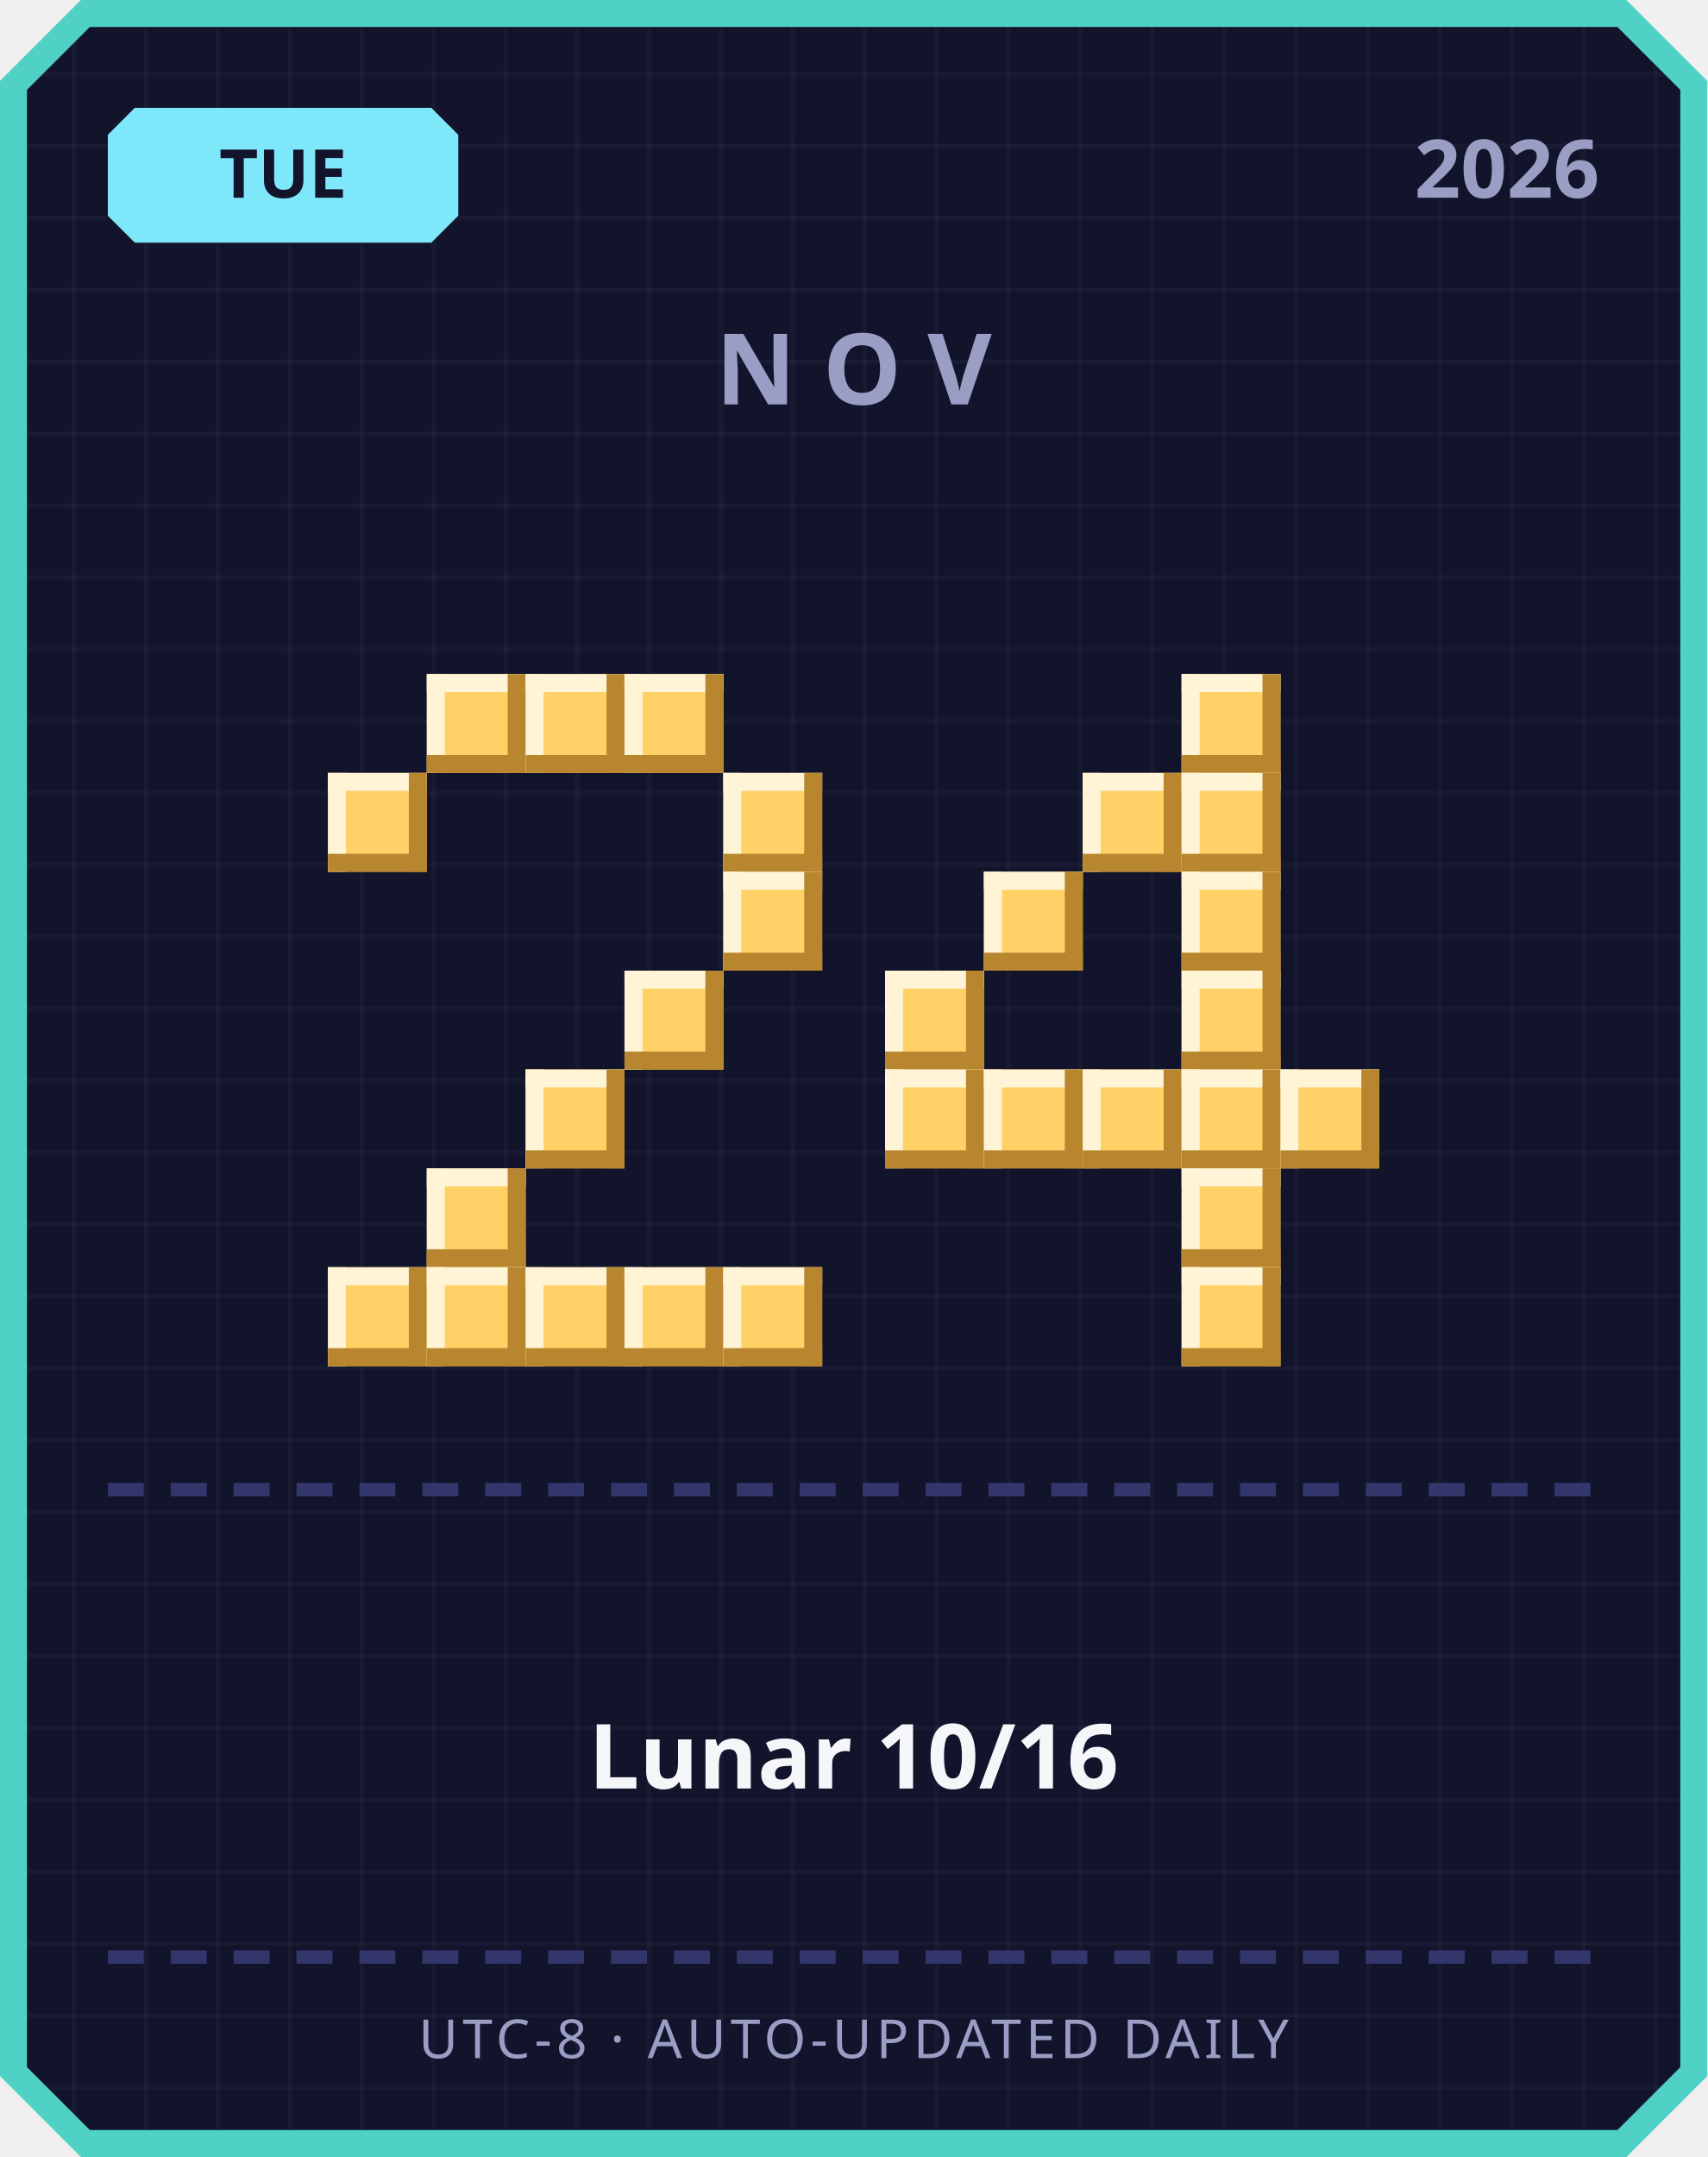
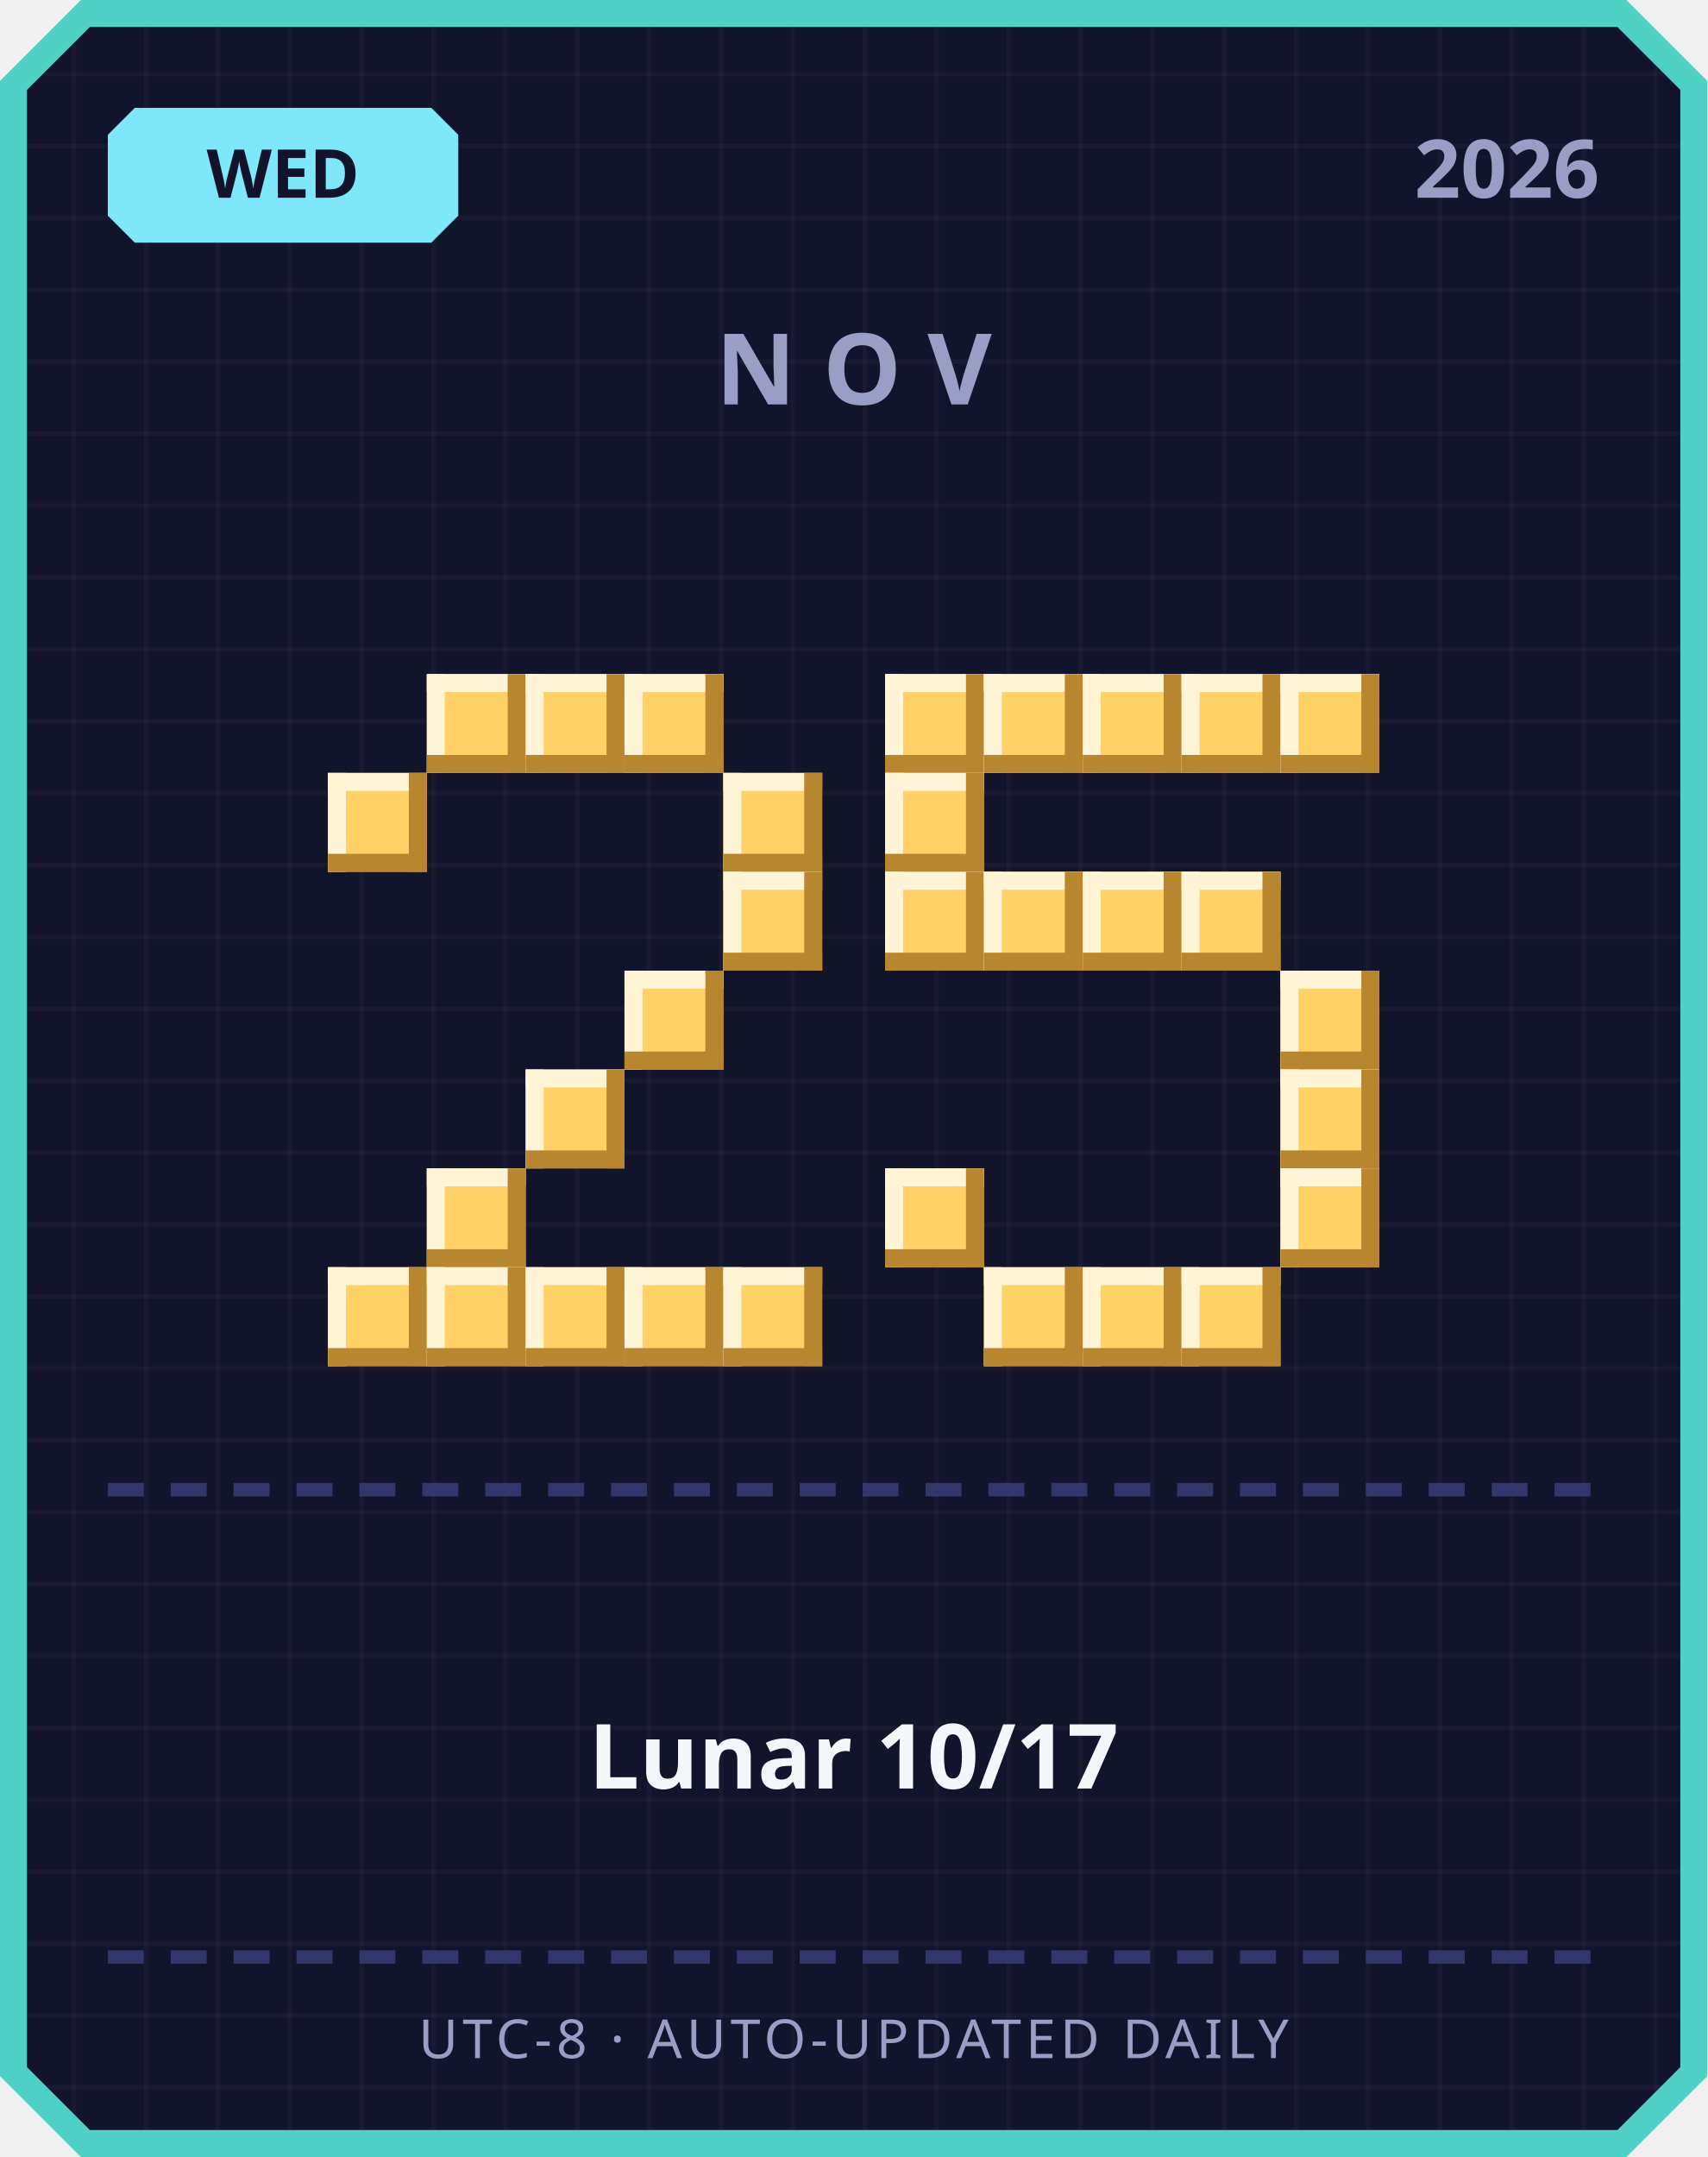
<svg xmlns="http://www.w3.org/2000/svg" width="380" height="480" viewBox="0 0 380 480">
  <defs>
    <pattern id="grid" width="16" height="16" patternUnits="userSpaceOnUse">
      <rect width="16" height="16" fill="#12142b" />
      <rect width="1" height="16" fill="#ffffff" opacity="0.03" />
      <rect width="16" height="1" fill="#ffffff" opacity="0.03" />
    </pattern>
  </defs>
  <path d="M 18,0 L 362,0 L 380,18 L 380,462 L 362,480 L 18,480 L 0,462 L 0,18 Z" fill="#4fd1c5" />
  <path d="M 20,6 L 360,6 L 374,20 L 374,460 L 360,474 L 20,474 L 6,460 L 6,20 Z" fill="url(#grid)" />
  <path d="M 30,24 L 96,24 L 102,30 L 102,48 L 96,54 L 30,54 L 24,48 L 24,30 Z" fill="#7ee8fa" />
-   <text x="63" y="44" text-anchor="middle" font-family="'Segoe UI', sans-serif" font-size="15" font-weight="700" fill="#12142b">TUE</text>
+   <text x="63" y="44" text-anchor="middle" font-family="'Segoe UI', sans-serif" font-size="15" font-weight="700" fill="#12142b">WED</text>
  <text x="356" y="44" text-anchor="end" font-family="'Segoe UI', sans-serif" font-size="18" font-weight="700" fill="#9a9dc4">2026</text>
  <text x="190" y="90" text-anchor="middle" font-family="'Segoe UI', sans-serif" font-size="22" font-weight="700" letter-spacing="6" fill="#9a9dc4">NOV</text>
  <rect x="95" y="150" width="22" height="22" fill="#ffd166" />
  <rect x="95" y="150" width="22" height="4" fill="#fff4d6" />
  <rect x="95" y="150" width="4" height="22" fill="#fff4d6" />
  <rect x="95" y="168" width="22" height="4" fill="#b8862e" />
  <rect x="113" y="150" width="4" height="22" fill="#b8862e" />
  <rect x="117" y="150" width="22" height="22" fill="#ffd166" />
  <rect x="117" y="150" width="22" height="4" fill="#fff4d6" />
  <rect x="117" y="150" width="4" height="22" fill="#fff4d6" />
  <rect x="117" y="168" width="22" height="4" fill="#b8862e" />
  <rect x="135" y="150" width="4" height="22" fill="#b8862e" />
  <rect x="139" y="150" width="22" height="22" fill="#ffd166" />
  <rect x="139" y="150" width="22" height="4" fill="#fff4d6" />
  <rect x="139" y="150" width="4" height="22" fill="#fff4d6" />
  <rect x="139" y="168" width="22" height="4" fill="#b8862e" />
  <rect x="157" y="150" width="4" height="22" fill="#b8862e" />
  <rect x="73" y="172" width="22" height="22" fill="#ffd166" />
  <rect x="73" y="172" width="22" height="4" fill="#fff4d6" />
  <rect x="73" y="172" width="4" height="22" fill="#fff4d6" />
  <rect x="73" y="190" width="22" height="4" fill="#b8862e" />
  <rect x="91" y="172" width="4" height="22" fill="#b8862e" />
  <rect x="161" y="172" width="22" height="22" fill="#ffd166" />
  <rect x="161" y="172" width="22" height="4" fill="#fff4d6" />
  <rect x="161" y="172" width="4" height="22" fill="#fff4d6" />
  <rect x="161" y="190" width="22" height="4" fill="#b8862e" />
  <rect x="179" y="172" width="4" height="22" fill="#b8862e" />
  <rect x="161" y="194" width="22" height="22" fill="#ffd166" />
  <rect x="161" y="194" width="22" height="4" fill="#fff4d6" />
  <rect x="161" y="194" width="4" height="22" fill="#fff4d6" />
  <rect x="161" y="212" width="22" height="4" fill="#b8862e" />
  <rect x="179" y="194" width="4" height="22" fill="#b8862e" />
  <rect x="139" y="216" width="22" height="22" fill="#ffd166" />
  <rect x="139" y="216" width="22" height="4" fill="#fff4d6" />
  <rect x="139" y="216" width="4" height="22" fill="#fff4d6" />
  <rect x="139" y="234" width="22" height="4" fill="#b8862e" />
  <rect x="157" y="216" width="4" height="22" fill="#b8862e" />
  <rect x="117" y="238" width="22" height="22" fill="#ffd166" />
  <rect x="117" y="238" width="22" height="4" fill="#fff4d6" />
  <rect x="117" y="238" width="4" height="22" fill="#fff4d6" />
  <rect x="117" y="256" width="22" height="4" fill="#b8862e" />
  <rect x="135" y="238" width="4" height="22" fill="#b8862e" />
  <rect x="95" y="260" width="22" height="22" fill="#ffd166" />
  <rect x="95" y="260" width="22" height="4" fill="#fff4d6" />
  <rect x="95" y="260" width="4" height="22" fill="#fff4d6" />
  <rect x="95" y="278" width="22" height="4" fill="#b8862e" />
  <rect x="113" y="260" width="4" height="22" fill="#b8862e" />
  <rect x="73" y="282" width="22" height="22" fill="#ffd166" />
  <rect x="73" y="282" width="22" height="4" fill="#fff4d6" />
  <rect x="73" y="282" width="4" height="22" fill="#fff4d6" />
  <rect x="73" y="300" width="22" height="4" fill="#b8862e" />
  <rect x="91" y="282" width="4" height="22" fill="#b8862e" />
  <rect x="95" y="282" width="22" height="22" fill="#ffd166" />
  <rect x="95" y="282" width="22" height="4" fill="#fff4d6" />
  <rect x="95" y="282" width="4" height="22" fill="#fff4d6" />
  <rect x="95" y="300" width="22" height="4" fill="#b8862e" />
  <rect x="113" y="282" width="4" height="22" fill="#b8862e" />
  <rect x="117" y="282" width="22" height="22" fill="#ffd166" />
  <rect x="117" y="282" width="22" height="4" fill="#fff4d6" />
  <rect x="117" y="282" width="4" height="22" fill="#fff4d6" />
  <rect x="117" y="300" width="22" height="4" fill="#b8862e" />
  <rect x="135" y="282" width="4" height="22" fill="#b8862e" />
  <rect x="139" y="282" width="22" height="22" fill="#ffd166" />
  <rect x="139" y="282" width="22" height="4" fill="#fff4d6" />
  <rect x="139" y="282" width="4" height="22" fill="#fff4d6" />
  <rect x="139" y="300" width="22" height="4" fill="#b8862e" />
  <rect x="157" y="282" width="4" height="22" fill="#b8862e" />
  <rect x="161" y="282" width="22" height="22" fill="#ffd166" />
  <rect x="161" y="282" width="22" height="4" fill="#fff4d6" />
  <rect x="161" y="282" width="4" height="22" fill="#fff4d6" />
  <rect x="161" y="300" width="22" height="4" fill="#b8862e" />
  <rect x="179" y="282" width="4" height="22" fill="#b8862e" />
+   <rect x="197" y="150" width="22" height="22" fill="#ffd166" />
+   <rect x="197" y="150" width="22" height="4" fill="#fff4d6" />
+   <rect x="197" y="150" width="4" height="22" fill="#fff4d6" />
+   <rect x="197" y="168" width="22" height="4" fill="#b8862e" />
+   <rect x="215" y="150" width="4" height="22" fill="#b8862e" />
+   <rect x="219" y="150" width="22" height="22" fill="#ffd166" />
+   <rect x="219" y="150" width="22" height="4" fill="#fff4d6" />
+   <rect x="219" y="150" width="4" height="22" fill="#fff4d6" />
+   <rect x="219" y="168" width="22" height="4" fill="#b8862e" />
+   <rect x="237" y="150" width="4" height="22" fill="#b8862e" />
+   <rect x="241" y="150" width="22" height="22" fill="#ffd166" />
+   <rect x="241" y="150" width="22" height="4" fill="#fff4d6" />
+   <rect x="241" y="150" width="4" height="22" fill="#fff4d6" />
+   <rect x="241" y="168" width="22" height="4" fill="#b8862e" />
+   <rect x="259" y="150" width="4" height="22" fill="#b8862e" />
  <rect x="263" y="150" width="22" height="22" fill="#ffd166" />
  <rect x="263" y="150" width="22" height="4" fill="#fff4d6" />
  <rect x="263" y="150" width="4" height="22" fill="#fff4d6" />
  <rect x="263" y="168" width="22" height="4" fill="#b8862e" />
  <rect x="281" y="150" width="4" height="22" fill="#b8862e" />
-   <rect x="241" y="172" width="22" height="22" fill="#ffd166" />
-   <rect x="241" y="172" width="22" height="4" fill="#fff4d6" />
-   <rect x="241" y="172" width="4" height="22" fill="#fff4d6" />
-   <rect x="241" y="190" width="22" height="4" fill="#b8862e" />
-   <rect x="259" y="172" width="4" height="22" fill="#b8862e" />
-   <rect x="263" y="172" width="22" height="22" fill="#ffd166" />
-   <rect x="263" y="172" width="22" height="4" fill="#fff4d6" />
-   <rect x="263" y="172" width="4" height="22" fill="#fff4d6" />
-   <rect x="263" y="190" width="22" height="4" fill="#b8862e" />
-   <rect x="281" y="172" width="4" height="22" fill="#b8862e" />
+   <rect x="285" y="150" width="22" height="22" fill="#ffd166" />
+   <rect x="285" y="150" width="22" height="4" fill="#fff4d6" />
+   <rect x="285" y="150" width="4" height="22" fill="#fff4d6" />
+   <rect x="285" y="168" width="22" height="4" fill="#b8862e" />
+   <rect x="303" y="150" width="4" height="22" fill="#b8862e" />
+   <rect x="197" y="172" width="22" height="22" fill="#ffd166" />
+   <rect x="197" y="172" width="22" height="4" fill="#fff4d6" />
+   <rect x="197" y="172" width="4" height="22" fill="#fff4d6" />
+   <rect x="197" y="190" width="22" height="4" fill="#b8862e" />
+   <rect x="215" y="172" width="4" height="22" fill="#b8862e" />
+   <rect x="197" y="194" width="22" height="22" fill="#ffd166" />
+   <rect x="197" y="194" width="22" height="4" fill="#fff4d6" />
+   <rect x="197" y="194" width="4" height="22" fill="#fff4d6" />
+   <rect x="197" y="212" width="22" height="4" fill="#b8862e" />
+   <rect x="215" y="194" width="4" height="22" fill="#b8862e" />
  <rect x="219" y="194" width="22" height="22" fill="#ffd166" />
  <rect x="219" y="194" width="22" height="4" fill="#fff4d6" />
  <rect x="219" y="194" width="4" height="22" fill="#fff4d6" />
  <rect x="219" y="212" width="22" height="4" fill="#b8862e" />
  <rect x="237" y="194" width="4" height="22" fill="#b8862e" />
+   <rect x="241" y="194" width="22" height="22" fill="#ffd166" />
+   <rect x="241" y="194" width="22" height="4" fill="#fff4d6" />
+   <rect x="241" y="194" width="4" height="22" fill="#fff4d6" />
+   <rect x="241" y="212" width="22" height="4" fill="#b8862e" />
+   <rect x="259" y="194" width="4" height="22" fill="#b8862e" />
  <rect x="263" y="194" width="22" height="22" fill="#ffd166" />
  <rect x="263" y="194" width="22" height="4" fill="#fff4d6" />
  <rect x="263" y="194" width="4" height="22" fill="#fff4d6" />
  <rect x="263" y="212" width="22" height="4" fill="#b8862e" />
  <rect x="281" y="194" width="4" height="22" fill="#b8862e" />
-   <rect x="197" y="216" width="22" height="22" fill="#ffd166" />
-   <rect x="197" y="216" width="22" height="4" fill="#fff4d6" />
-   <rect x="197" y="216" width="4" height="22" fill="#fff4d6" />
-   <rect x="197" y="234" width="22" height="4" fill="#b8862e" />
-   <rect x="215" y="216" width="4" height="22" fill="#b8862e" />
-   <rect x="263" y="216" width="22" height="22" fill="#ffd166" />
-   <rect x="263" y="216" width="22" height="4" fill="#fff4d6" />
-   <rect x="263" y="216" width="4" height="22" fill="#fff4d6" />
-   <rect x="263" y="234" width="22" height="4" fill="#b8862e" />
-   <rect x="281" y="216" width="4" height="22" fill="#b8862e" />
-   <rect x="197" y="238" width="22" height="22" fill="#ffd166" />
-   <rect x="197" y="238" width="22" height="4" fill="#fff4d6" />
-   <rect x="197" y="238" width="4" height="22" fill="#fff4d6" />
-   <rect x="197" y="256" width="22" height="4" fill="#b8862e" />
-   <rect x="215" y="238" width="4" height="22" fill="#b8862e" />
-   <rect x="219" y="238" width="22" height="22" fill="#ffd166" />
-   <rect x="219" y="238" width="22" height="4" fill="#fff4d6" />
-   <rect x="219" y="238" width="4" height="22" fill="#fff4d6" />
-   <rect x="219" y="256" width="22" height="4" fill="#b8862e" />
-   <rect x="237" y="238" width="4" height="22" fill="#b8862e" />
-   <rect x="241" y="238" width="22" height="22" fill="#ffd166" />
-   <rect x="241" y="238" width="22" height="4" fill="#fff4d6" />
-   <rect x="241" y="238" width="4" height="22" fill="#fff4d6" />
-   <rect x="241" y="256" width="22" height="4" fill="#b8862e" />
-   <rect x="259" y="238" width="4" height="22" fill="#b8862e" />
-   <rect x="263" y="238" width="22" height="22" fill="#ffd166" />
-   <rect x="263" y="238" width="22" height="4" fill="#fff4d6" />
-   <rect x="263" y="238" width="4" height="22" fill="#fff4d6" />
-   <rect x="263" y="256" width="22" height="4" fill="#b8862e" />
-   <rect x="281" y="238" width="4" height="22" fill="#b8862e" />
+   <rect x="285" y="216" width="22" height="22" fill="#ffd166" />
+   <rect x="285" y="216" width="22" height="4" fill="#fff4d6" />
+   <rect x="285" y="216" width="4" height="22" fill="#fff4d6" />
+   <rect x="285" y="234" width="22" height="4" fill="#b8862e" />
+   <rect x="303" y="216" width="4" height="22" fill="#b8862e" />
  <rect x="285" y="238" width="22" height="22" fill="#ffd166" />
  <rect x="285" y="238" width="22" height="4" fill="#fff4d6" />
  <rect x="285" y="238" width="4" height="22" fill="#fff4d6" />
  <rect x="285" y="256" width="22" height="4" fill="#b8862e" />
  <rect x="303" y="238" width="4" height="22" fill="#b8862e" />
-   <rect x="263" y="260" width="22" height="22" fill="#ffd166" />
-   <rect x="263" y="260" width="22" height="4" fill="#fff4d6" />
-   <rect x="263" y="260" width="4" height="22" fill="#fff4d6" />
-   <rect x="263" y="278" width="22" height="4" fill="#b8862e" />
-   <rect x="281" y="260" width="4" height="22" fill="#b8862e" />
+   <rect x="197" y="260" width="22" height="22" fill="#ffd166" />
+   <rect x="197" y="260" width="22" height="4" fill="#fff4d6" />
+   <rect x="197" y="260" width="4" height="22" fill="#fff4d6" />
+   <rect x="197" y="278" width="22" height="4" fill="#b8862e" />
+   <rect x="215" y="260" width="4" height="22" fill="#b8862e" />
+   <rect x="285" y="260" width="22" height="22" fill="#ffd166" />
+   <rect x="285" y="260" width="22" height="4" fill="#fff4d6" />
+   <rect x="285" y="260" width="4" height="22" fill="#fff4d6" />
+   <rect x="285" y="278" width="22" height="4" fill="#b8862e" />
+   <rect x="303" y="260" width="4" height="22" fill="#b8862e" />
+   <rect x="219" y="282" width="22" height="22" fill="#ffd166" />
+   <rect x="219" y="282" width="22" height="4" fill="#fff4d6" />
+   <rect x="219" y="282" width="4" height="22" fill="#fff4d6" />
+   <rect x="219" y="300" width="22" height="4" fill="#b8862e" />
+   <rect x="237" y="282" width="4" height="22" fill="#b8862e" />
+   <rect x="241" y="282" width="22" height="22" fill="#ffd166" />
+   <rect x="241" y="282" width="22" height="4" fill="#fff4d6" />
+   <rect x="241" y="282" width="4" height="22" fill="#fff4d6" />
+   <rect x="241" y="300" width="22" height="4" fill="#b8862e" />
+   <rect x="259" y="282" width="4" height="22" fill="#b8862e" />
  <rect x="263" y="282" width="22" height="22" fill="#ffd166" />
  <rect x="263" y="282" width="22" height="4" fill="#fff4d6" />
  <rect x="263" y="282" width="4" height="22" fill="#fff4d6" />
  <rect x="263" y="300" width="22" height="4" fill="#b8862e" />
  <rect x="281" y="282" width="4" height="22" fill="#b8862e" />
  <rect x="24" y="330" width="8" height="3" fill="#33366b" />
  <rect x="38" y="330" width="8" height="3" fill="#33366b" />
  <rect x="52" y="330" width="8" height="3" fill="#33366b" />
  <rect x="66" y="330" width="8" height="3" fill="#33366b" />
  <rect x="80" y="330" width="8" height="3" fill="#33366b" />
  <rect x="94" y="330" width="8" height="3" fill="#33366b" />
  <rect x="108" y="330" width="8" height="3" fill="#33366b" />
  <rect x="122" y="330" width="8" height="3" fill="#33366b" />
  <rect x="136" y="330" width="8" height="3" fill="#33366b" />
  <rect x="150" y="330" width="8" height="3" fill="#33366b" />
  <rect x="164" y="330" width="8" height="3" fill="#33366b" />
  <rect x="178" y="330" width="8" height="3" fill="#33366b" />
  <rect x="192" y="330" width="8" height="3" fill="#33366b" />
  <rect x="206" y="330" width="8" height="3" fill="#33366b" />
  <rect x="220" y="330" width="8" height="3" fill="#33366b" />
  <rect x="234" y="330" width="8" height="3" fill="#33366b" />
  <rect x="248" y="330" width="8" height="3" fill="#33366b" />
  <rect x="262" y="330" width="8" height="3" fill="#33366b" />
  <rect x="276" y="330" width="8" height="3" fill="#33366b" />
  <rect x="290" y="330" width="8" height="3" fill="#33366b" />
  <rect x="304" y="330" width="8" height="3" fill="#33366b" />
  <rect x="318" y="330" width="8" height="3" fill="#33366b" />
  <rect x="332" y="330" width="8" height="3" fill="#33366b" />
  <rect x="346" y="330" width="8" height="3" fill="#33366b" />
-   <text x="190" y="398" text-anchor="middle" font-family="'Segoe UI', 'Microsoft JhengHei', sans-serif" font-size="20" font-weight="700" fill="#f5f6fa">Lunar 10/16</text>
+   <text x="190" y="398" text-anchor="middle" font-family="'Segoe UI', 'Microsoft JhengHei', sans-serif" font-size="20" font-weight="700" fill="#f5f6fa">Lunar 10/17</text>
  <rect x="24" y="434" width="8" height="3" fill="#33366b" />
  <rect x="38" y="434" width="8" height="3" fill="#33366b" />
  <rect x="52" y="434" width="8" height="3" fill="#33366b" />
  <rect x="66" y="434" width="8" height="3" fill="#33366b" />
  <rect x="80" y="434" width="8" height="3" fill="#33366b" />
  <rect x="94" y="434" width="8" height="3" fill="#33366b" />
  <rect x="108" y="434" width="8" height="3" fill="#33366b" />
  <rect x="122" y="434" width="8" height="3" fill="#33366b" />
  <rect x="136" y="434" width="8" height="3" fill="#33366b" />
  <rect x="150" y="434" width="8" height="3" fill="#33366b" />
  <rect x="164" y="434" width="8" height="3" fill="#33366b" />
  <rect x="178" y="434" width="8" height="3" fill="#33366b" />
  <rect x="192" y="434" width="8" height="3" fill="#33366b" />
  <rect x="206" y="434" width="8" height="3" fill="#33366b" />
  <rect x="220" y="434" width="8" height="3" fill="#33366b" />
  <rect x="234" y="434" width="8" height="3" fill="#33366b" />
  <rect x="248" y="434" width="8" height="3" fill="#33366b" />
  <rect x="262" y="434" width="8" height="3" fill="#33366b" />
  <rect x="276" y="434" width="8" height="3" fill="#33366b" />
  <rect x="290" y="434" width="8" height="3" fill="#33366b" />
  <rect x="304" y="434" width="8" height="3" fill="#33366b" />
  <rect x="318" y="434" width="8" height="3" fill="#33366b" />
  <rect x="332" y="434" width="8" height="3" fill="#33366b" />
  <rect x="346" y="434" width="8" height="3" fill="#33366b" />
  <text x="190" y="458" text-anchor="middle" font-family="'Segoe UI', sans-serif" font-size="12" letter-spacing="1" fill="#9a9dc4">UTC-8 · AUTO-UPDATED DAILY</text>
</svg>
